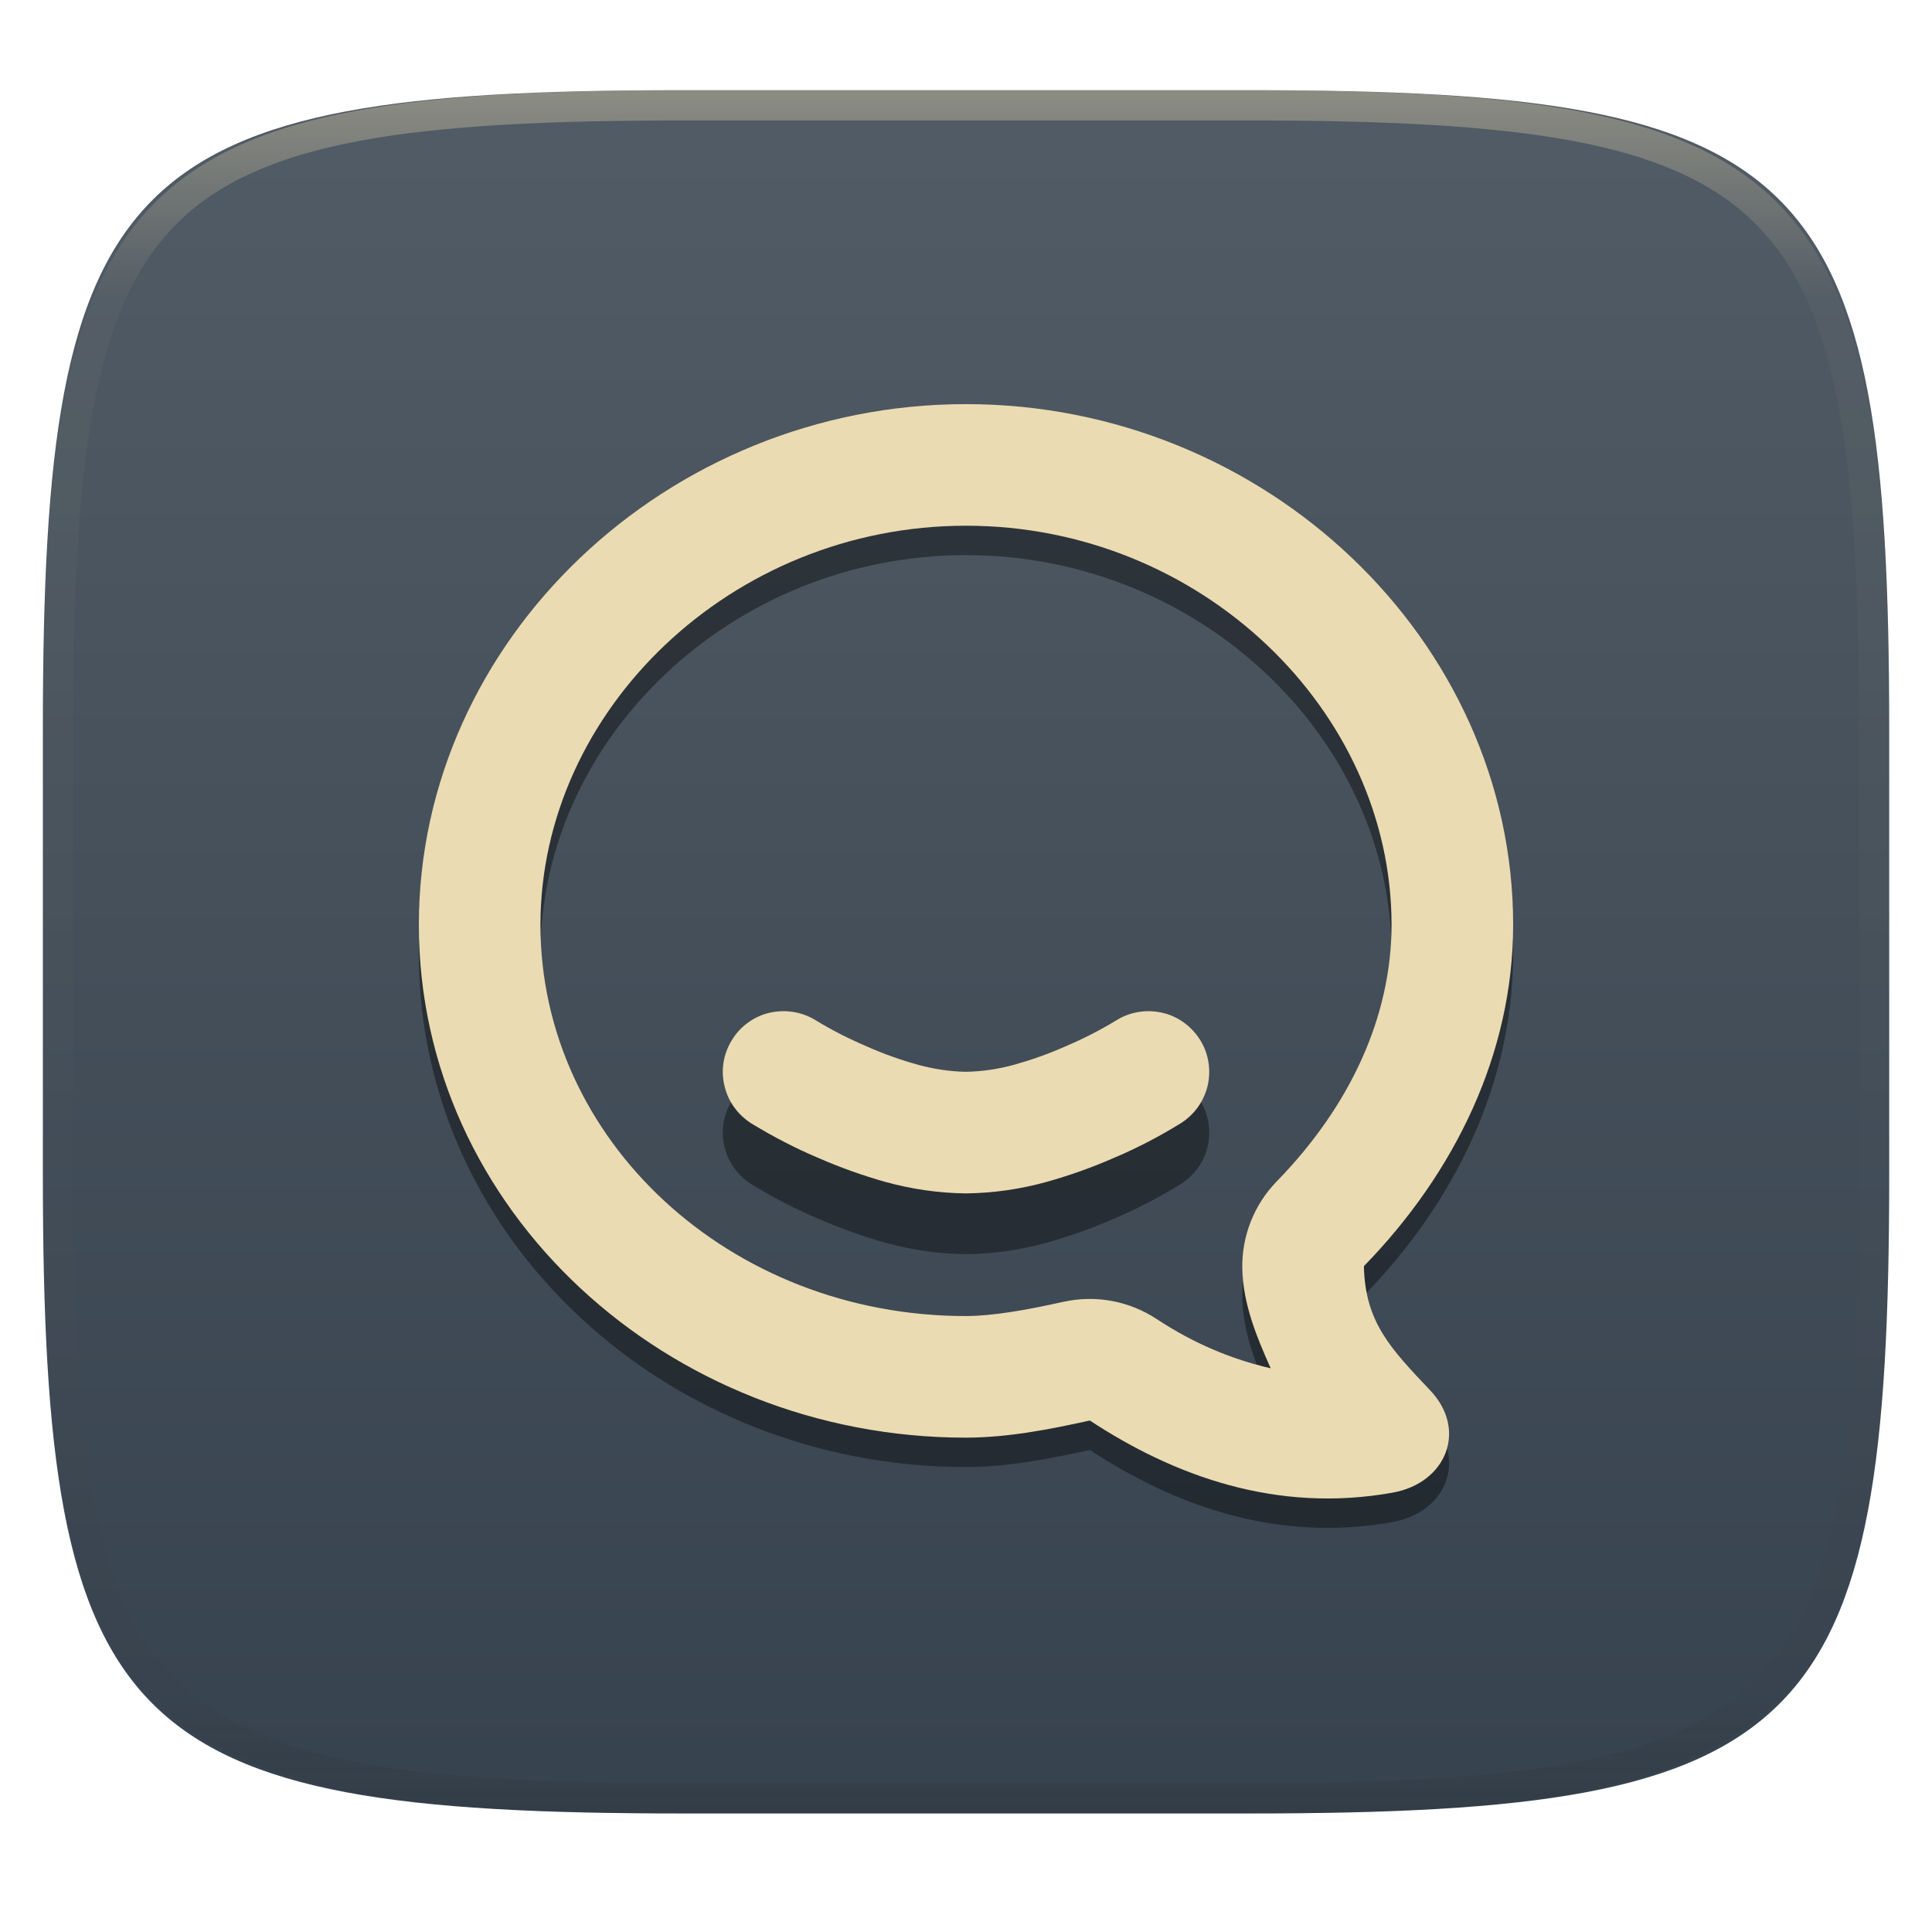
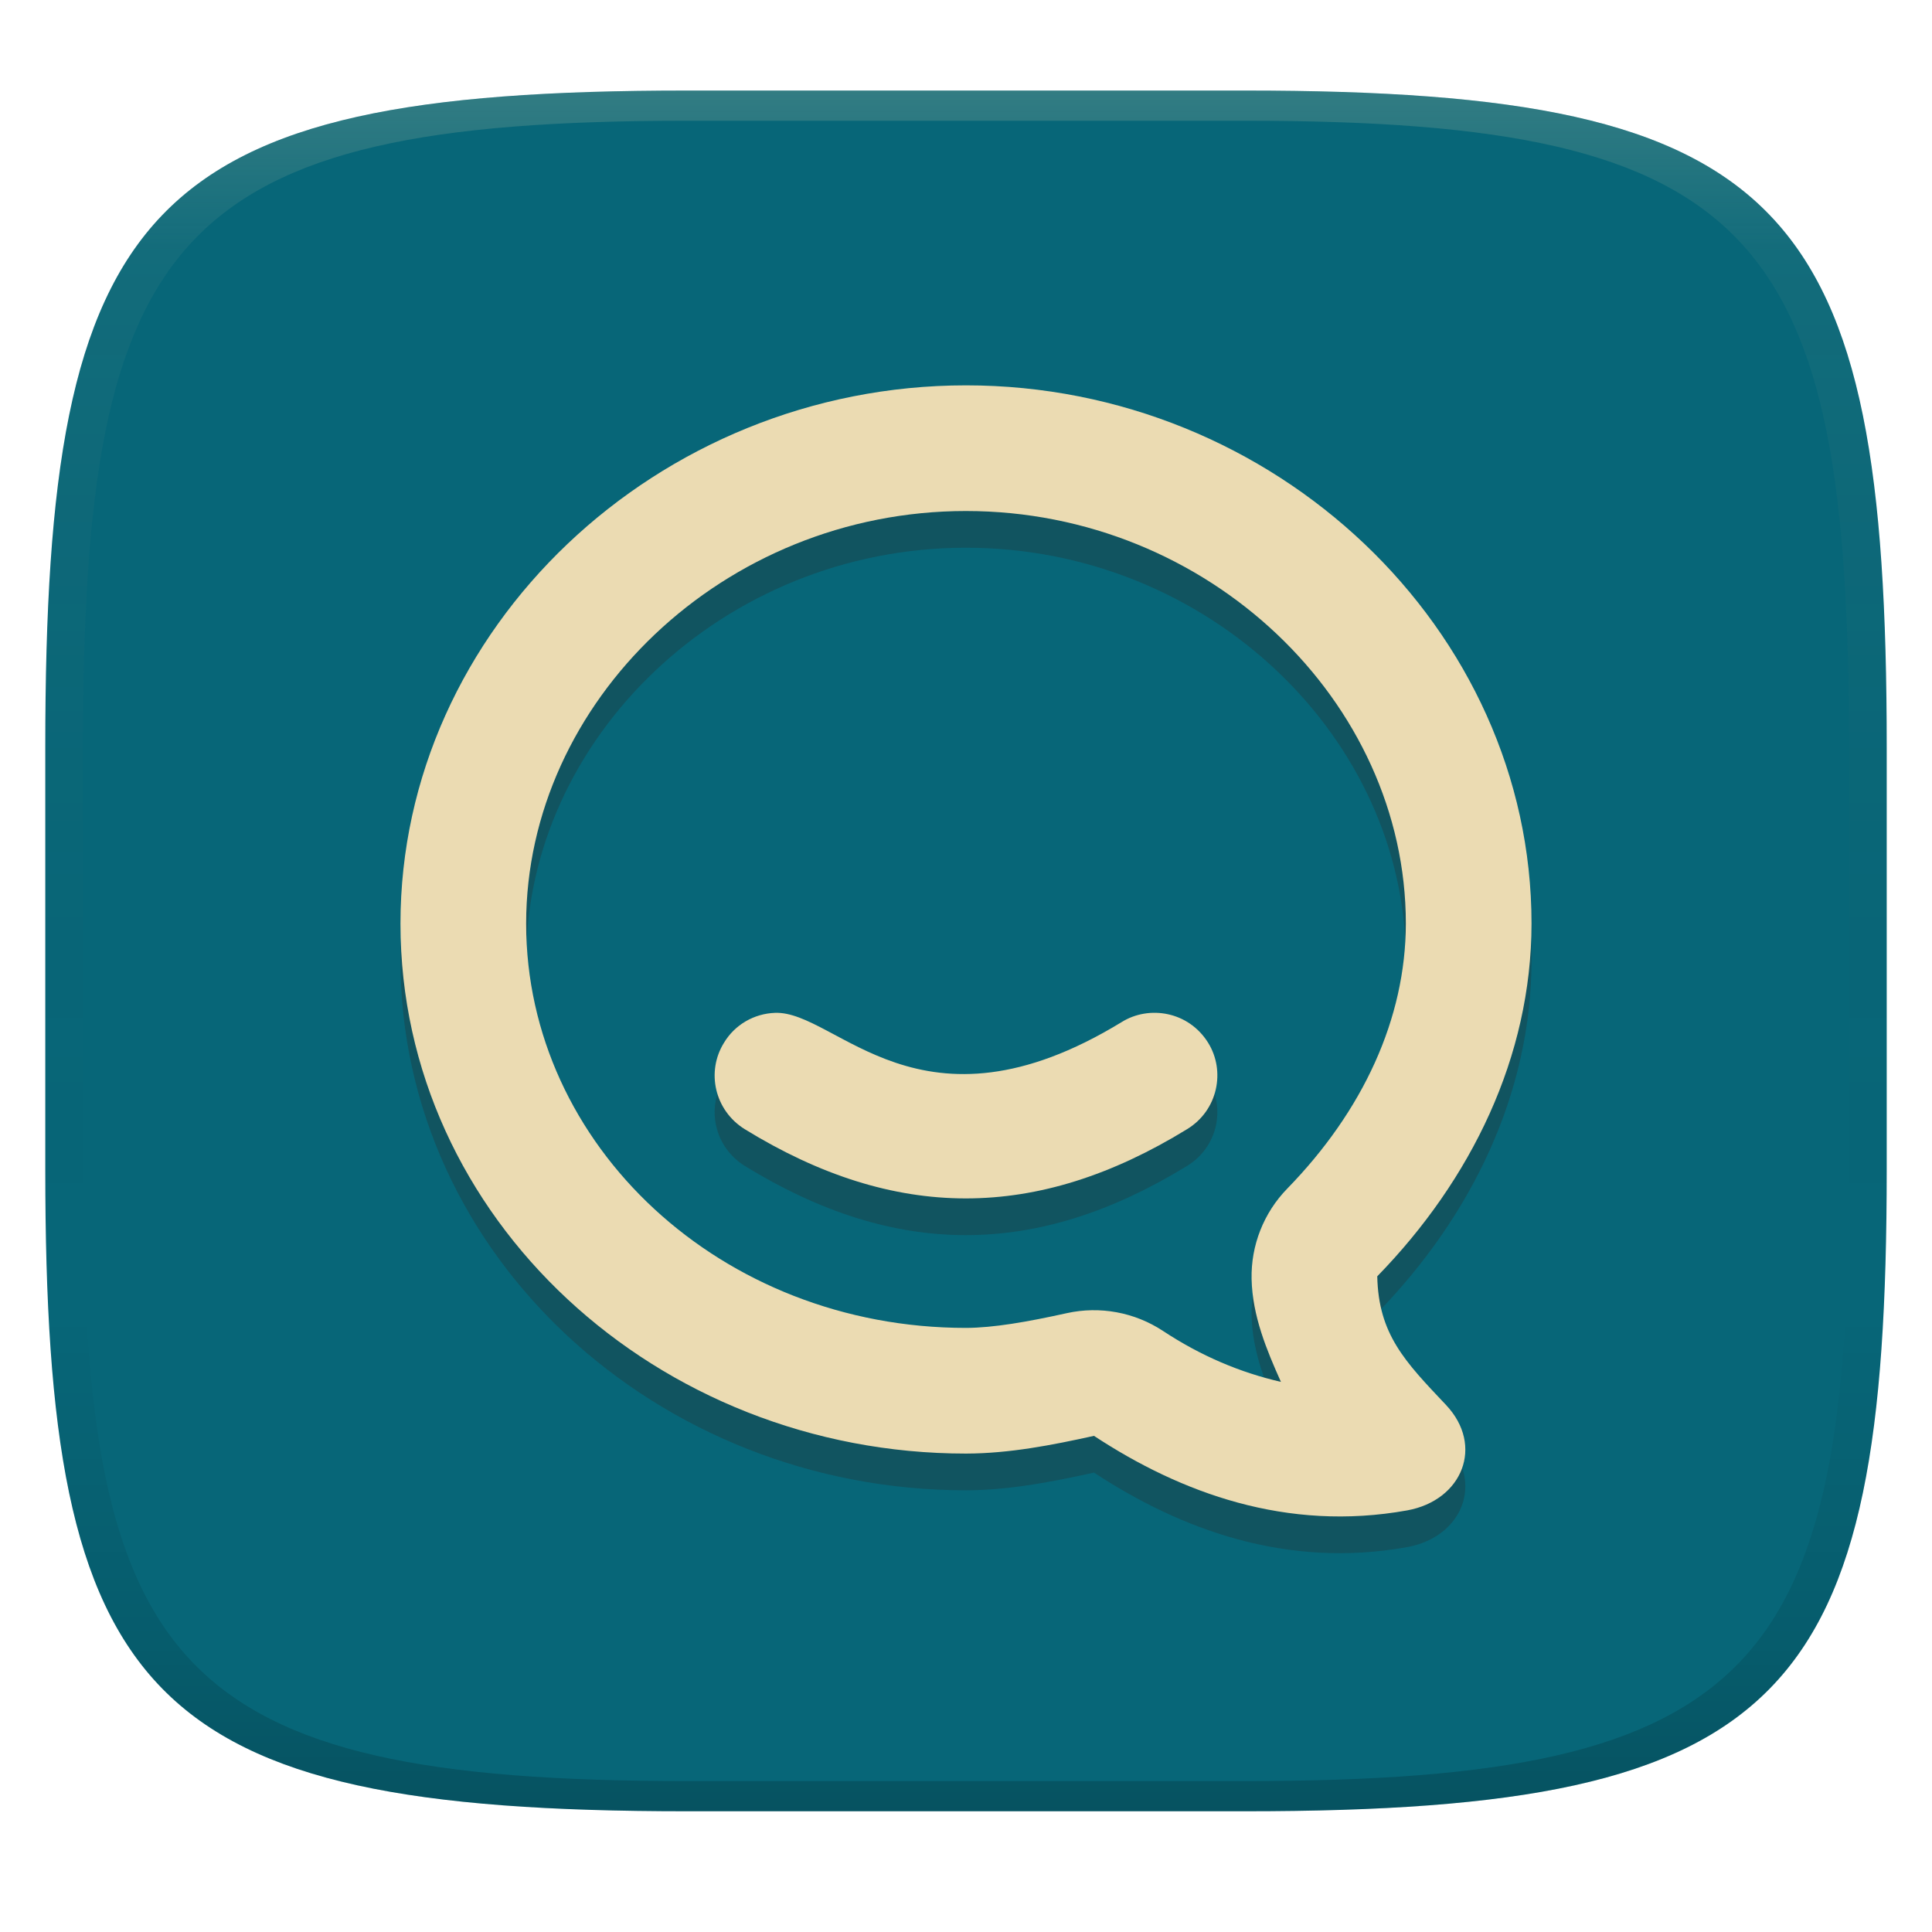
- <svg xmlns="http://www.w3.org/2000/svg" style="isolation:isolate" width="256" height="256" viewBox="0 0 256 256">
-   <g filter="url(#RseBQ8poMtdnxLYL1zvfahxAqK9ecXQr)">
-     <linearGradient id="_lgradient_13" x1="0" x2="0" y1="0" y2="1" gradientTransform="matrix(244.6483,0,0,228.3384,5.68,11.9516)" gradientUnits="userSpaceOnUse">
-       <stop offset="0%" style="stop-color:#525c66" />
-       <stop offset="100%" style="stop-color:#36424e" />
+ <svg xmlns="http://www.w3.org/2000/svg" width="256" height="256" version="1.1">
+   <defs>
+     <linearGradient id="linearGradient31" x1=".5" x2=".5" y2="1" gradientTransform="matrix(244,0,0,228,5.986,12)" gradientUnits="userSpaceOnUse">
+       <stop stop-color="#ebdbb2" stop-opacity=".2" offset="0" />
+       <stop stop-color="#ebdbb2" stop-opacity=".05" offset=".1" />
+       <stop stop-opacity="0" offset=".704" />
+       <stop stop-opacity=".1" offset=".897" />
+       <stop stop-opacity=".2" offset="1" />
    </linearGradient>
-     <path fill="url(#_lgradient_13)" d="M 165.689 11.952 C 239.745 11.952 250.328 22.509 250.328 96.495 L 250.328 155.746 C 250.328 229.733 239.745 240.29 165.689 240.29 L 90.319 240.29 C 16.264 240.29 5.68 229.733 5.68 155.746 L 5.68 96.495 C 5.68 22.509 16.264 11.952 90.319 11.952 L 165.689 11.952 Z" />
-   </g>
-   <g opacity=".4">
-     <linearGradient id="_lgradient_14" x1=".517" x2=".517" y1="0" y2="1" gradientTransform="matrix(244.65,0,0,228.34,5.68,11.95)" gradientUnits="userSpaceOnUse">
-       <stop offset="0%" style="stop-color:#ebdbb2" />
-       <stop offset="12.5%" stop-opacity=".098" style="stop-color:#ebdbb2" />
-       <stop offset="92.5%" stop-opacity=".098" style="stop-color:#282828" />
-       <stop offset="100%" stop-opacity=".498" style="stop-color:#282828" />
+     <linearGradient id="linearGradient6" x1="140" x2="140" y1="12" y2="240" gradientUnits="userSpaceOnUse">
+       <stop stop-color="#076678" offset="0" />
+       <stop stop-color="#076678" offset="1" />
    </linearGradient>
-     <path fill="url(#_lgradient_14)" fill-rule="evenodd" d="M 165.068 11.951 C 169.396 11.941 173.724 11.991 178.052 12.089 C 181.927 12.167 185.803 12.315 189.678 12.541 C 193.131 12.737 196.583 13.022 200.026 13.395 C 203.085 13.73 206.144 14.181 209.174 14.741 C 211.889 15.243 214.574 15.881 217.22 16.657 C 219.62 17.355 221.971 18.219 224.243 19.241 C 226.358 20.184 228.384 21.304 230.302 22.591 C 232.142 23.829 233.863 25.244 235.437 26.806 C 237.001 28.378 238.417 30.088 239.656 31.925 C 240.945 33.841 242.066 35.865 243.02 37.967 C 244.043 40.247 244.909 42.585 245.617 44.972 C 246.394 47.615 247.034 50.297 247.535 53.009 C 248.096 56.035 248.548 59.081 248.883 62.136 C 249.257 65.575 249.542 69.014 249.739 72.462 C 249.965 76.323 250.112 80.194 250.201 84.055 C 250.289 88.378 250.339 92.701 250.329 97.014 L 250.329 155.226 C 250.339 159.549 250.289 163.862 250.201 168.185 C 250.112 172.056 249.965 175.917 249.739 179.778 C 249.542 183.226 249.257 186.675 248.883 190.104 C 248.548 193.159 248.096 196.215 247.535 199.241 C 247.034 201.943 246.394 204.625 245.617 207.268 C 244.909 209.655 244.043 212.003 243.02 214.273 C 242.066 216.385 240.945 218.399 239.656 220.315 C 238.417 222.152 237.001 223.872 235.437 225.434 C 233.863 226.996 232.142 228.411 230.302 229.649 C 228.384 230.936 226.358 232.056 224.243 232.999 C 221.971 234.021 219.62 234.885 217.22 235.593 C 214.574 236.369 211.889 237.007 209.174 237.499 C 206.144 238.068 203.085 238.51 200.026 238.845 C 196.583 239.218 193.131 239.503 189.678 239.699 C 185.803 239.925 181.927 240.073 178.052 240.161 C 173.724 240.249 169.396 240.299 165.068 240.289 L 90.942 240.289 C 86.614 240.299 82.286 240.249 77.958 240.161 C 74.083 240.073 70.207 239.925 66.332 239.699 C 62.879 239.503 59.427 239.218 55.984 238.845 C 52.925 238.51 49.866 238.068 46.836 237.499 C 44.121 237.007 41.436 236.369 38.79 235.593 C 36.39 234.885 34.039 234.021 31.767 232.999 C 29.652 232.056 27.626 230.936 25.708 229.649 C 23.868 228.411 22.147 226.996 20.573 225.434 C 19.009 223.872 17.593 222.152 16.354 220.315 C 15.065 218.399 13.944 216.385 12.99 214.273 C 11.967 212.003 11.101 209.655 10.393 207.268 C 9.616 204.625 8.976 201.943 8.475 199.241 C 7.914 196.215 7.462 193.159 7.127 190.104 C 6.753 186.675 6.468 183.226 6.271 179.778 C 6.045 175.917 5.898 172.056 5.809 168.185 C 5.721 163.862 5.671 159.549 5.681 155.226 L 5.681 97.014 C 5.671 92.701 5.721 88.378 5.809 84.055 C 5.898 80.194 6.045 76.323 6.271 72.462 C 6.468 69.014 6.753 65.575 7.127 62.136 C 7.462 59.081 7.914 56.035 8.475 53.009 C 8.976 50.297 9.616 47.615 10.393 44.972 C 11.101 42.585 11.967 40.247 12.99 37.967 C 13.944 35.865 15.065 33.841 16.354 31.925 C 17.593 30.088 19.009 28.378 20.573 26.806 C 22.147 25.244 23.868 23.829 25.708 22.591 C 27.626 21.304 29.652 20.184 31.767 19.241 C 34.039 18.219 36.39 17.355 38.79 16.657 C 41.436 15.881 44.121 15.243 46.836 14.741 C 49.866 14.181 52.925 13.73 55.984 13.395 C 59.427 13.022 62.879 12.737 66.332 12.541 C 70.207 12.315 74.083 12.167 77.958 12.089 C 82.286 11.991 86.614 11.941 90.942 11.951 L 165.068 11.951 Z M 165.078 15.96 C 169.376 15.95 173.675 15.999 177.973 16.087 C 181.8 16.176 185.626 16.323 189.452 16.539 C 192.836 16.736 196.219 17.011 199.583 17.384 C 202.554 17.699 205.515 18.131 208.446 18.681 C 211.023 19.153 213.58 19.762 216.099 20.499 C 218.322 21.147 220.495 21.953 222.6 22.896 C 224.509 23.751 226.338 24.763 228.069 25.922 C 229.692 27.013 231.207 28.26 232.594 29.646 C 233.981 31.031 235.23 32.544 236.332 34.165 C 237.492 35.894 238.506 37.712 239.361 39.608 C 240.306 41.72 241.112 43.892 241.761 46.102 C 242.509 48.617 243.109 51.162 243.591 53.736 C 244.132 56.664 244.565 59.611 244.889 62.578 C 245.263 65.938 245.539 69.308 245.735 72.688 C 245.952 76.51 246.109 80.322 246.188 84.144 C 246.276 88.437 246.325 92.721 246.325 97.014 C 246.325 97.014 246.325 97.014 246.325 97.014 L 246.325 155.226 C 246.325 155.226 246.325 155.226 246.325 155.226 C 246.325 159.519 246.276 163.803 246.188 168.096 C 246.109 171.918 245.952 175.74 245.735 179.552 C 245.539 182.932 245.263 186.302 244.889 189.672 C 244.565 192.629 244.132 195.576 243.591 198.504 C 243.109 201.078 242.509 203.623 241.761 206.138 C 241.112 208.358 240.306 210.52 239.361 212.632 C 238.506 214.528 237.492 216.356 236.332 218.075 C 235.23 219.706 233.981 221.219 232.594 222.604 C 231.207 223.98 229.692 225.227 228.069 226.318 C 226.338 227.477 224.509 228.489 222.6 229.344 C 220.495 230.297 218.322 231.093 216.099 231.741 C 213.58 232.478 211.023 233.087 208.446 233.559 C 205.515 234.109 202.554 234.541 199.583 234.865 C 196.219 235.229 192.836 235.514 189.452 235.701 C 185.626 235.917 181.8 236.074 177.973 236.153 C 173.675 236.251 169.376 236.29 165.078 236.29 C 165.078 236.29 165.078 236.29 165.068 236.29 L 90.942 236.29 C 90.932 236.29 90.932 236.29 90.932 236.29 C 86.634 236.29 82.335 236.251 78.037 236.153 C 74.21 236.074 70.384 235.917 66.558 235.701 C 63.174 235.514 59.791 235.229 56.427 234.865 C 53.456 234.541 50.495 234.109 47.564 233.559 C 44.987 233.087 42.43 232.478 39.911 231.741 C 37.688 231.093 35.515 230.297 33.41 229.344 C 31.501 228.489 29.672 227.477 27.941 226.318 C 26.318 225.227 24.803 223.98 23.416 222.604 C 22.029 221.219 20.78 219.706 19.678 218.075 C 18.518 216.356 17.504 214.528 16.649 212.632 C 15.704 210.52 14.898 208.358 14.249 206.138 C 13.501 203.623 12.901 201.078 12.419 198.504 C 11.878 195.576 11.445 192.629 11.121 189.672 C 10.747 186.302 10.472 182.932 10.275 179.552 C 10.058 175.74 9.901 171.918 9.822 168.096 C 9.734 163.803 9.685 159.519 9.685 155.226 C 9.685 155.226 9.685 155.226 9.685 155.226 L 9.685 97.014 C 9.685 97.014 9.685 97.014 9.685 97.014 C 9.685 92.721 9.734 88.437 9.822 84.144 C 9.901 80.322 10.058 76.51 10.275 72.688 C 10.472 69.308 10.747 65.938 11.121 62.578 C 11.445 59.611 11.878 56.664 12.419 53.736 C 12.901 51.162 13.501 48.617 14.249 46.102 C 14.898 43.892 15.704 41.72 16.649 39.608 C 17.504 37.712 18.518 35.894 19.678 34.165 C 20.78 32.544 22.029 31.031 23.416 29.646 C 24.803 28.26 26.318 27.013 27.941 25.922 C 29.672 24.763 31.501 23.751 33.41 22.896 C 35.515 21.953 37.688 21.147 39.911 20.499 C 42.43 19.762 44.987 19.153 47.564 18.681 C 50.495 18.131 53.456 17.699 56.427 17.384 C 59.791 17.011 63.174 16.736 66.558 16.539 C 70.384 16.323 74.21 16.176 78.037 16.087 C 82.335 15.999 86.634 15.95 90.932 15.96 C 90.932 15.96 90.932 15.96 90.942 15.96 L 165.068 15.96 C 165.078 15.96 165.078 15.96 165.078 15.96 Z" />
-   </g>
-   <g>
-     <g opacity=".4" filter="url(#UNedwmZf5TqAz1N9NgF8Xu7Qg3I47KTj)">
-       <path d="M 128 57.445 C 88.417 57.445 55.5 88.669 55.5 126.452 C 55.5 164.234 88.417 194.389 128 194.389 L 128.016 194.389 C 133.566 194.377 139.014 193.315 144.411 192.123 C 155.541 199.445 169.129 204.451 184.563 201.673 C 191.636 200.388 194.466 193.386 189.535 188.158 C 184.255 182.578 180.885 179.105 180.724 171.669 C 192.783 159.288 200.484 143.507 200.5 126.454 C 200.5 88.665 167.585 57.443 128 57.443 L 128 57.445 Z M 128 73.556 C 159.103 73.556 184.379 98.018 184.389 126.436 C 184.377 138.653 178.869 150.485 169.19 160.421 C 166.17 163.516 164.52 167.694 164.612 172.017 C 164.714 176.747 166.543 181.12 168.372 185.202 C 163.172 183.999 158.152 181.896 153.252 178.672 C 149.62 176.28 145.175 175.458 140.927 176.392 C 135.804 177.52 131.518 178.269 127.998 178.277 C 96.595 178.277 71.609 154.876 71.609 126.451 C 71.609 98.026 96.889 73.555 127.998 73.555 L 128 73.556 Z" />
-     </g>
-     <path fill="#ebdbb2" d="M 128 53.549 C 88.415 53.549 55.5 84.775 55.5 122.556 C 55.5 160.337 88.415 190.497 128 190.497 L 128.016 190.497 C 133.566 190.48 139.012 189.417 144.409 188.225 C 155.542 195.547 169.132 200.558 184.558 197.779 C 191.639 196.49 194.466 189.49 189.536 184.262 C 184.252 178.679 180.885 175.207 180.724 167.772 C 192.783 155.39 200.484 139.61 200.5 122.556 C 200.5 84.775 167.585 53.549 128 53.549 Z M 128 69.66 C 159.103 69.66 184.381 94.12 184.389 122.54 C 184.373 134.76 178.871 146.586 169.188 156.526 C 166.17 159.62 164.521 163.797 164.612 168.118 C 164.717 172.847 166.546 177.221 168.374 181.305 C 163.171 180.105 158.152 178.002 153.254 174.772 C 149.622 172.38 145.177 171.558 140.929 172.492 C 135.806 173.628 131.52 174.369 128 174.385 C 96.599 174.385 71.611 150.984 71.611 122.556 C 71.611 94.128 96.889 69.66 128 69.66 Z" />
-     <g opacity=".4" filter="url(#PDklF9Whf2rZdLitOGr9uZ56Itg271Yx)">
-       <path d="M 147.966 143.228 C 149.779 142.1 151.994 141.778 154.048 142.261 C 156.143 142.744 157.915 144.074 159.043 145.886 C 160.171 147.699 160.493 149.914 160.009 151.968 C 159.486 154.063 158.197 155.835 156.344 156.963 C 153.525 158.695 150.584 160.225 147.523 161.514 C 144.663 162.763 141.723 163.81 138.702 164.656 C 135.238 165.623 131.613 166.146 127.988 166.186 C 124.363 166.146 120.778 165.623 117.274 164.656 C 114.294 163.81 111.353 162.763 108.493 161.514 C 105.432 160.225 102.492 158.695 99.632 156.963 C 97.82 155.835 96.491 154.063 96.007 151.968 C 95.484 149.914 95.846 147.699 96.974 145.886 C 98.061 144.074 99.874 142.744 101.928 142.261 C 104.023 141.778 106.198 142.1 108.05 143.228 C 110.225 144.557 112.521 145.725 114.898 146.732 C 117.073 147.699 119.328 148.504 121.664 149.149 C 123.719 149.713 125.853 150.035 127.988 150.075 C 130.163 150.035 132.298 149.713 134.352 149.149 C 136.648 148.504 138.944 147.699 141.119 146.732 C 143.495 145.725 145.791 144.557 147.966 143.228 Z" />
-     </g>
-     <path fill="#ebdbb2" d="M 147.966 135.172 C 149.779 134.044 151.994 133.722 154.048 134.205 C 156.143 134.689 157.915 136.018 159.043 137.831 C 160.171 139.643 160.493 141.858 160.009 143.913 C 159.486 146.007 158.197 147.779 156.344 148.907 C 153.525 150.639 150.584 152.17 147.523 153.459 C 144.663 154.707 141.723 155.754 138.702 156.6 C 135.238 157.567 131.613 158.091 127.988 158.131 C 124.363 158.091 120.778 157.567 117.274 156.6 C 114.294 155.754 111.353 154.707 108.493 153.459 C 105.432 152.17 102.492 150.639 99.632 148.907 C 97.82 147.779 96.491 146.007 96.007 143.913 C 95.484 141.858 95.846 139.643 96.974 137.831 C 98.061 136.018 99.874 134.689 101.928 134.205 C 104.023 133.722 106.198 134.044 108.05 135.172 C 110.225 136.501 112.521 137.669 114.898 138.676 C 117.073 139.643 119.328 140.449 121.664 141.093 C 123.719 141.657 125.853 141.979 127.988 142.019 C 130.163 141.979 132.298 141.657 134.352 141.093 C 136.648 140.449 138.944 139.643 141.119 138.676 C 143.495 137.669 145.791 136.501 147.966 135.172 Z" />
-   </g>
+   </defs>
+   <path d="m165 12c72 0 85 15 85 87v56c0 70-13 85-85 85h-74c-72 0-85-15-85-85v-56c0-72 13-87 85-87z" fill="url(#linearGradient6)" style="isolation:isolate" />
+   <path d="m128 55.926c-40.914 0-74.935 32.276-74.935 71.325 0 39.049 34.02 70.221 74.935 70.221h0.016c5.737-0.017 11.365-1.115 16.943-2.348 11.507 7.568 25.554 12.748 41.499 9.876 7.319-1.332 10.241-8.568 5.146-13.972-5.462-5.77-8.944-9.359-9.11-17.044 12.464-12.797 20.425-29.107 20.441-46.733 0-39.049-34.02-71.325-74.935-71.325zm0 16.652c32.147 0 58.274 25.28 58.282 54.655-0.017 12.631-5.704 24.853-15.712 35.128-3.12 3.198-4.822 7.515-4.728 11.981 0.108 4.887 1.998 9.409 3.888 13.63-5.379-1.241-10.567-3.414-15.629-6.753-3.754-2.473-8.348-3.322-12.738-2.356-5.295 1.174-9.725 1.94-13.364 1.956-32.455 0-58.282-24.186-58.282-53.569 0-29.383 26.127-54.673 58.282-54.673zm-25.315 66.494c-2.758 0.105-5.308 1.557-6.753 3.965-2.374 3.815-1.264 8.952 2.748 11.448 19.868 12.218 38.671 12.252 58.615 0 4.086-2.487 5.115-7.71 2.79-11.448-2.597-4.173-7.829-4.999-11.448-2.748-26.743 16.343-37.764-1.53-45.952-1.217z" fill="#282828" opacity=".3" stroke-width="1.034" style="isolation:isolate" />
+   <path d="m128 51.061c-40.914 0-74.935 32.276-74.935 71.325 0 39.049 34.02 70.221 74.935 70.221h0.016c5.737-0.017 11.365-1.115 16.943-2.348 11.507 7.568 25.554 12.748 41.499 9.876 7.319-1.332 10.241-8.568 5.146-13.972-5.462-5.77-8.944-9.359-9.11-17.044 12.464-12.797 20.425-29.107 20.441-46.733 0-39.049-34.02-71.325-74.935-71.325zm0 16.652c32.147 0 58.274 25.28 58.282 54.655-0.017 12.631-5.704 24.853-15.712 35.128-3.12 3.198-4.822 7.515-4.728 11.981 0.108 4.887 1.998 9.409 3.888 13.63-5.379-1.241-10.567-3.414-15.629-6.753-3.754-2.473-8.348-3.322-12.738-2.356-5.295 1.174-9.725 1.94-13.364 1.956-32.455 0-58.282-24.186-58.282-53.569 0-29.383 26.127-54.673 58.282-54.673zm-25.315 66.494c-2.758 0.105-5.308 1.557-6.753 3.965-2.374 3.815-1.264 8.952 2.748 11.448 19.868 12.218 38.671 12.252 58.615 0 4.086-2.487 5.115-7.71 2.79-11.448-2.597-4.173-7.829-4.999-11.448-2.748-26.743 16.343-37.764-1.53-45.952-1.217z" fill="#ebdbb2" stroke-width="1.034" style="isolation:isolate" />
+   <path d="m91 12c-72 0-85 15-85 87v56c0 70 13 85 85 85h74c72 0 85-15 85-85v-56c0-72-13-87-85-87zm0 4h74c68 0 80 15 80 83v56c0 66-12 81-80 81h-74c-68 0-80-15-80-81v-56c0-68 12-83 80-83z" fill="url(#linearGradient31)" style="isolation:isolate" />
</svg>
